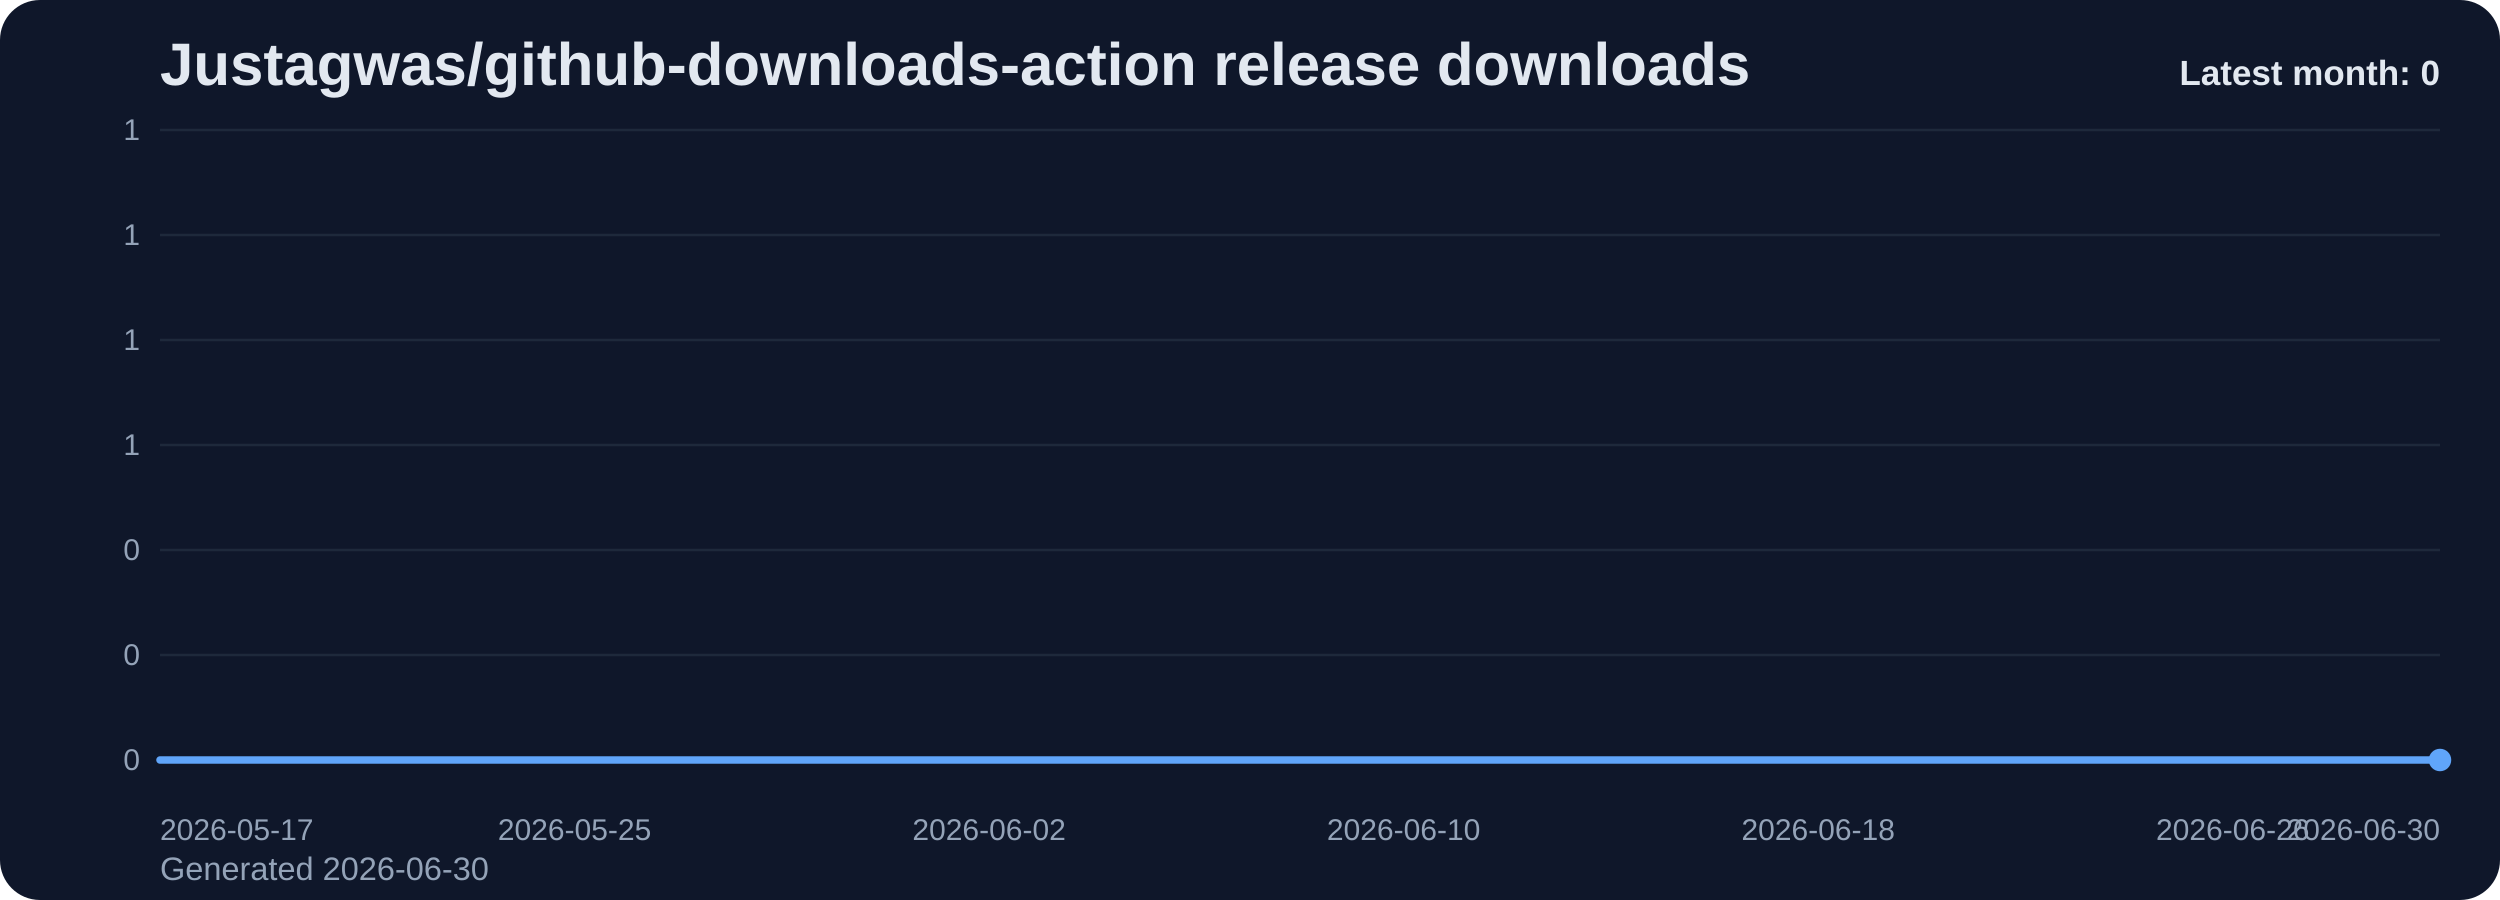
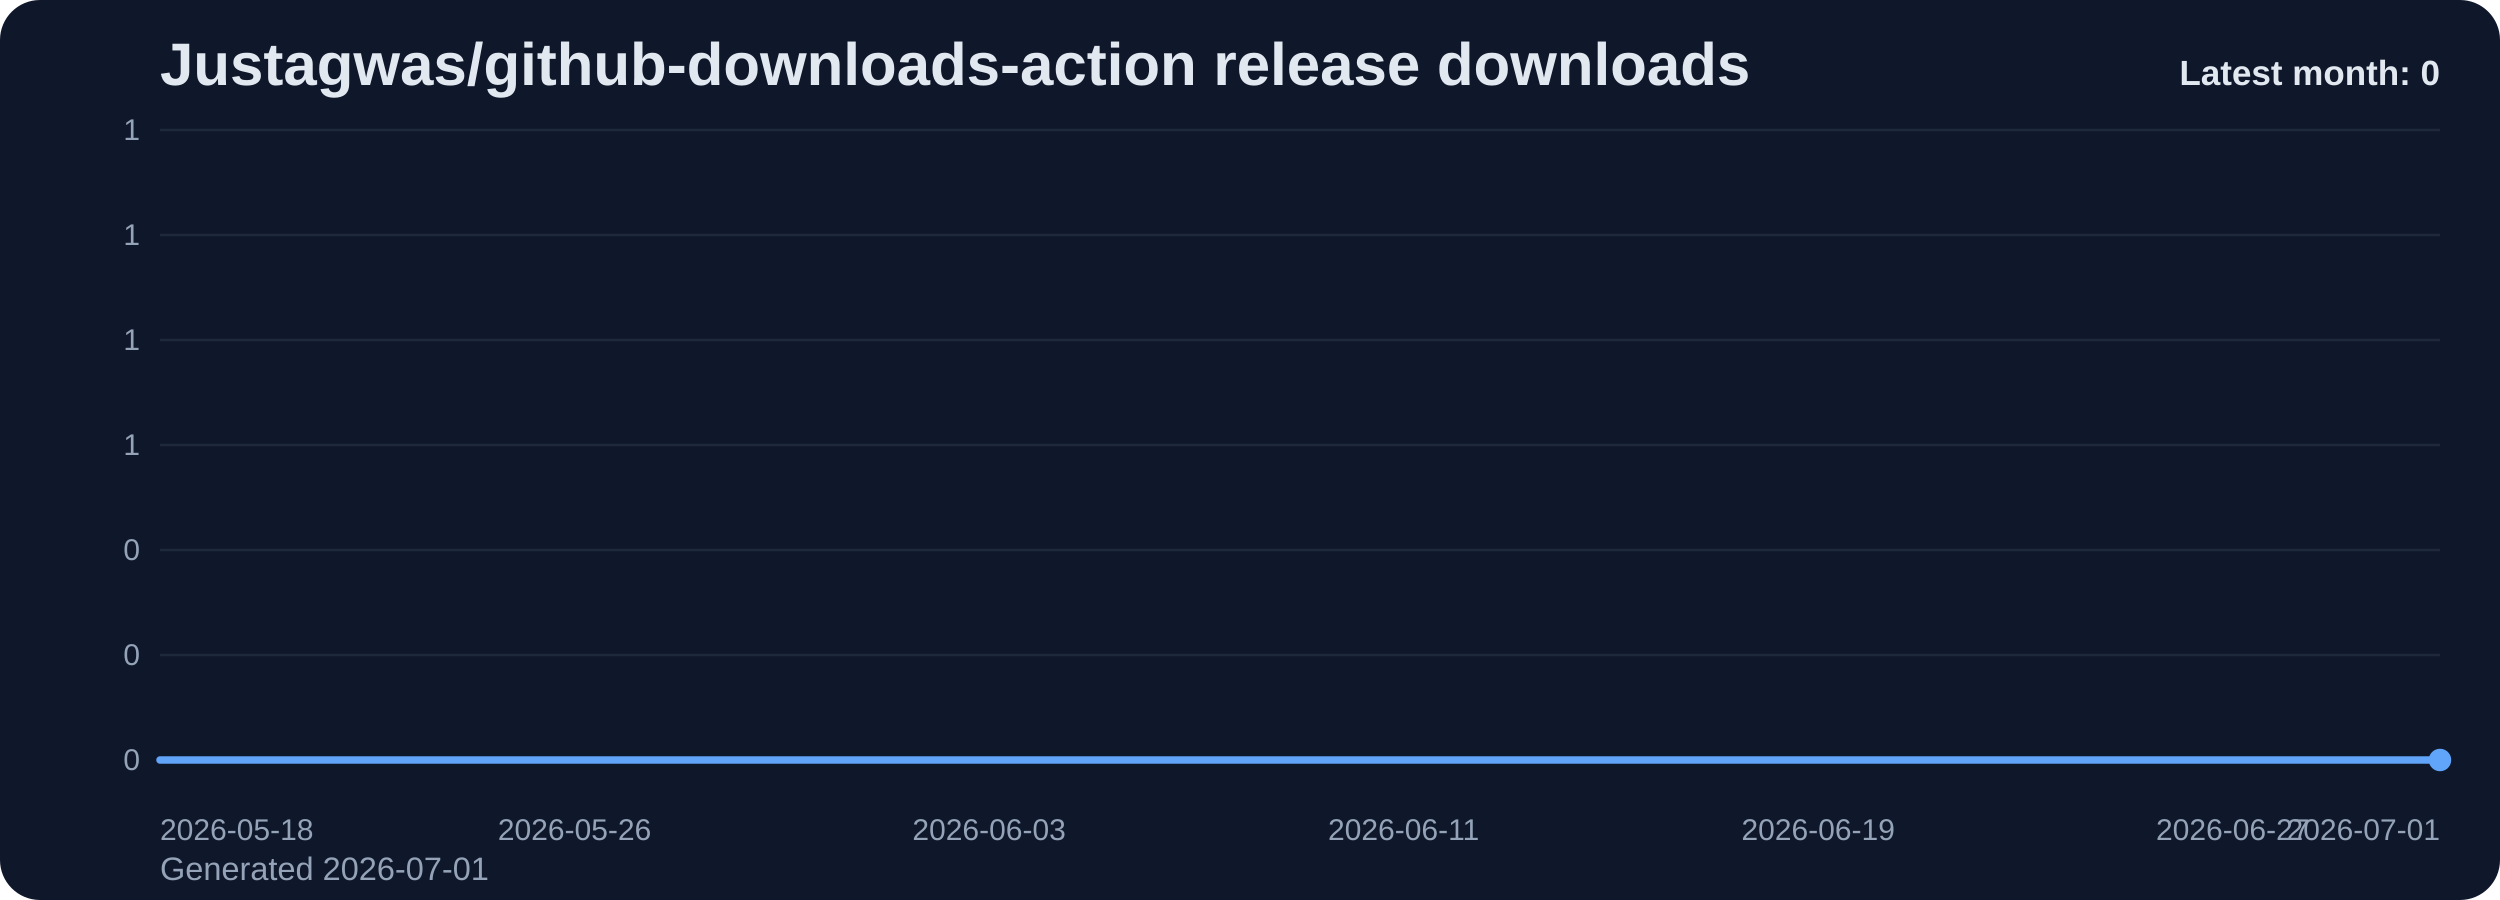
<svg xmlns="http://www.w3.org/2000/svg" viewBox="0 0 1000 360" role="img" aria-label="Justagwas/github-downloads-action release downloads chart">
  <defs>
    <linearGradient id="fill-monthly-slate" x1="0" y1="0" x2="0" y2="1">
      <stop offset="0%" stop-color="#60a5fa" stop-opacity="0.32" />
      <stop offset="100%" stop-color="#60a5fa" stop-opacity="0.05" />
    </linearGradient>
    <style>
      .bg { fill: #0f172a; }
      .title { font: 700 24px Arial, sans-serif; fill: #e2e8f0; }
      .sub { font: 400 13px Arial, sans-serif; fill: #94a3b8; }
      .grid { stroke: #1e293b; stroke-width: 1; }
      .axis { font: 400 12px Arial, sans-serif; fill: #94a3b8; }
      .line { fill: none; stroke: #60a5fa; stroke-width: 3; stroke-linecap: round; stroke-linejoin: round; }
      .dot { fill: #60a5fa; }
      .value { font: 600 11px Arial, sans-serif; fill: #cbd5e1; }
      .latest { font: 700 14px Arial, sans-serif; fill: #e2e8f0; }
    </style>
  </defs>
  <rect class="bg" x="0" y="0" width="1000" height="360" rx="16" />
  <text class="title" x="64" y="34">Justagwas/github-downloads-action release downloads</text>
-   <text class="sub" x="64" y="352">Generated 2026-06-30</text>
+   <text class="sub" x="64" y="352">Generated 2026-07-01</text>
  <line x1="64" y1="52.00" x2="976" y2="52.00" class="grid" />
  <text x="56" y="56.00" text-anchor="end" class="axis">1</text>
  <line x1="64" y1="94.00" x2="976" y2="94.00" class="grid" />
  <text x="56" y="98.00" text-anchor="end" class="axis">1</text>
  <line x1="64" y1="136.00" x2="976" y2="136.00" class="grid" />
  <text x="56" y="140.00" text-anchor="end" class="axis">1</text>
  <line x1="64" y1="178.00" x2="976" y2="178.00" class="grid" />
  <text x="56" y="182.00" text-anchor="end" class="axis">1</text>
  <line x1="64" y1="220.00" x2="976" y2="220.00" class="grid" />
  <text x="56" y="224.00" text-anchor="end" class="axis">0</text>
  <line x1="64" y1="262.00" x2="976" y2="262.00" class="grid" />
  <text x="56" y="266.00" text-anchor="end" class="axis">0</text>
  <line x1="64" y1="304.00" x2="976" y2="304.00" class="grid" />
  <text x="56" y="308.00" text-anchor="end" class="axis">0</text>
  <path d="M 64.00 304 L 64.00 304.00 L 84.73 304.00 L 105.45 304.00 L 126.18 304.00 L 146.91 304.00 L 167.64 304.00 L 188.36 304.00 L 209.09 304.00 L 229.82 304.00 L 250.55 304.00 L 271.27 304.00 L 292.00 304.00 L 312.73 304.00 L 333.45 304.00 L 354.18 304.00 L 374.91 304.00 L 395.64 304.00 L 416.36 304.00 L 437.09 304.00 L 457.82 304.00 L 478.55 304.00 L 499.27 304.00 L 520.00 304.00 L 540.73 304.00 L 561.45 304.00 L 582.18 304.00 L 602.91 304.00 L 623.64 304.00 L 644.36 304.00 L 665.09 304.00 L 685.82 304.00 L 706.55 304.00 L 727.27 304.00 L 748.00 304.00 L 768.73 304.00 L 789.45 304.00 L 810.18 304.00 L 830.91 304.00 L 851.64 304.00 L 872.36 304.00 L 893.09 304.00 L 913.82 304.00 L 934.55 304.00 L 955.27 304.00 L 976.00 304.00 L 976.00 304 Z" fill="url(#fill-monthly-slate)" />
  <polyline class="line" points="64.00,304.00 84.73,304.00 105.45,304.00 126.18,304.00 146.91,304.00 167.64,304.00 188.36,304.00 209.09,304.00 229.82,304.00 250.55,304.00 271.27,304.00 292.00,304.00 312.73,304.00 333.45,304.00 354.18,304.00 374.91,304.00 395.64,304.00 416.36,304.00 437.09,304.00 457.82,304.00 478.55,304.00 499.27,304.00 520.00,304.00 540.73,304.00 561.45,304.00 582.18,304.00 602.91,304.00 623.64,304.00 644.36,304.00 665.09,304.00 685.82,304.00 706.55,304.00 727.27,304.00 748.00,304.00 768.73,304.00 789.45,304.00 810.18,304.00 830.91,304.00 851.64,304.00 872.36,304.00 893.09,304.00 913.82,304.00 934.55,304.00 955.27,304.00 976.00,304.00" />
  <circle class="dot" cx="976.00" cy="304.00" r="4.5" />
-   <text class="axis" x="64.00" y="336" text-anchor="start">2026-05-17</text>
-   <text class="axis" x="229.82" y="336" text-anchor="middle">2026-05-25</text>
-   <text class="axis" x="395.64" y="336" text-anchor="middle">2026-06-02</text>
-   <text class="axis" x="561.45" y="336" text-anchor="middle">2026-06-10</text>
-   <text class="axis" x="727.27" y="336" text-anchor="middle">2026-06-18</text>
-   <text class="axis" x="893.09" y="336" text-anchor="middle">2026-06-26</text>
-   <text class="axis" x="976.00" y="336" text-anchor="end">2026-06-30</text>
+   <text class="axis" x="64.00" y="336" text-anchor="start">2026-05-18</text>
+   <text class="axis" x="229.82" y="336" text-anchor="middle">2026-05-26</text>
+   <text class="axis" x="395.64" y="336" text-anchor="middle">2026-06-03</text>
+   <text class="axis" x="561.45" y="336" text-anchor="middle">2026-06-11</text>
+   <text class="axis" x="727.27" y="336" text-anchor="middle">2026-06-19</text>
+   <text class="axis" x="893.09" y="336" text-anchor="middle">2026-06-27</text>
+   <text class="axis" x="976.00" y="336" text-anchor="end">2026-07-01</text>
  <text class="latest" x="976" y="34" text-anchor="end">Latest month: 0</text>
</svg>
